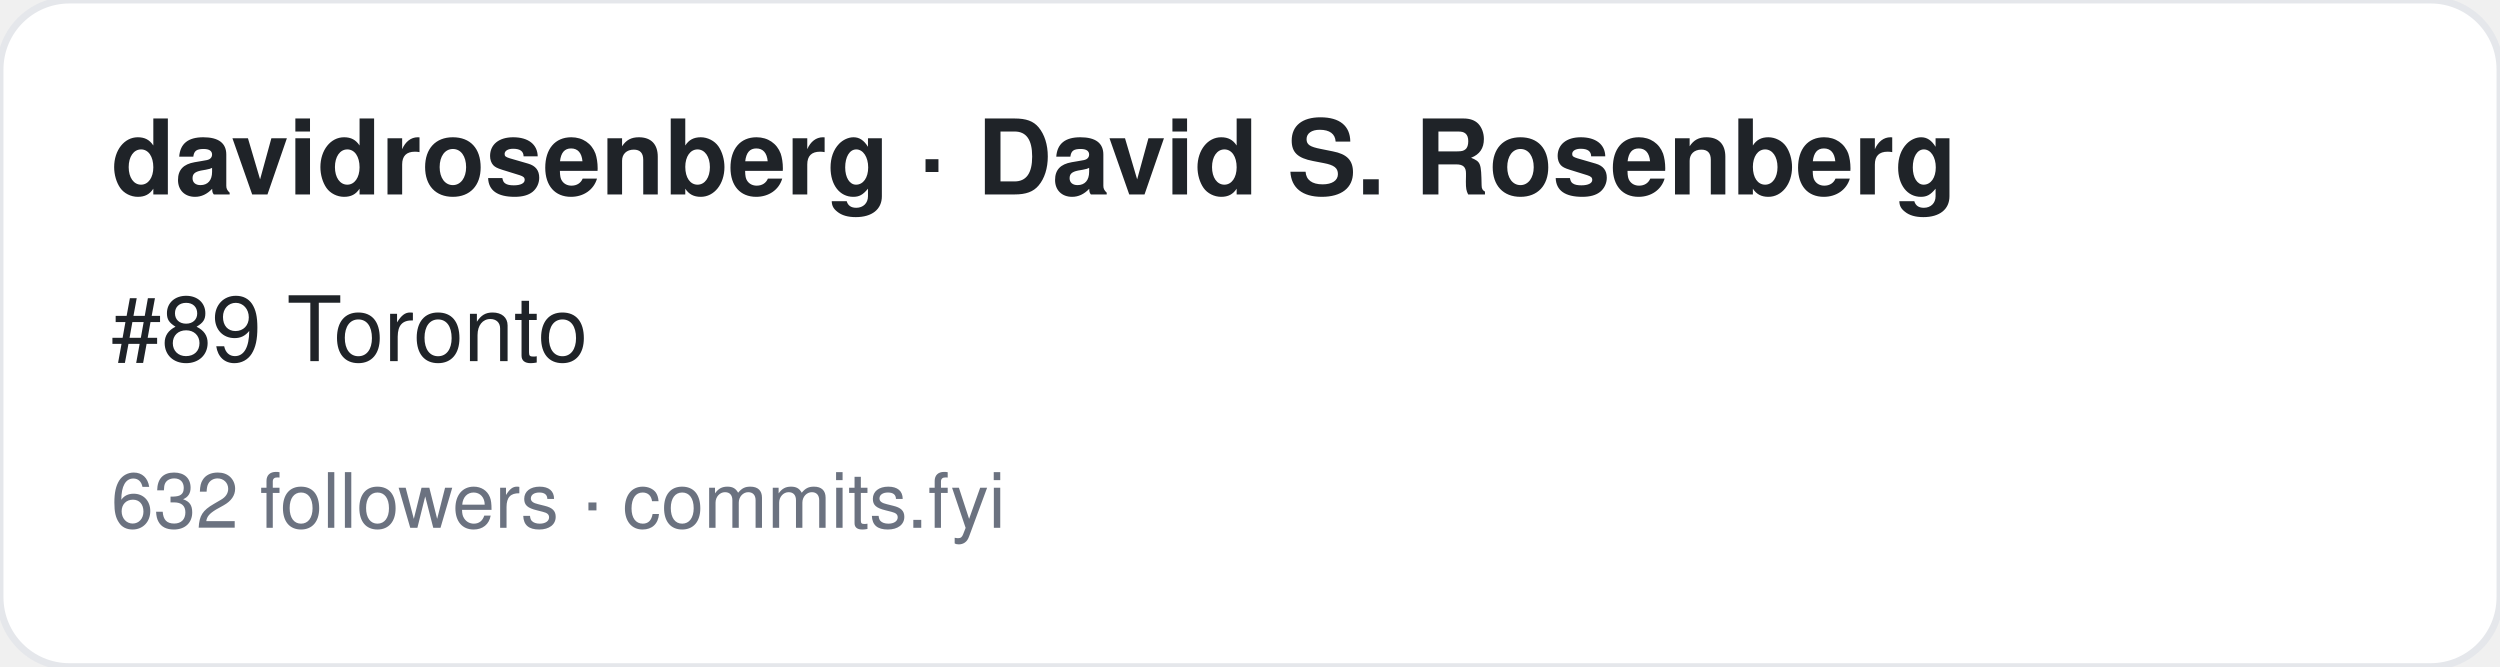
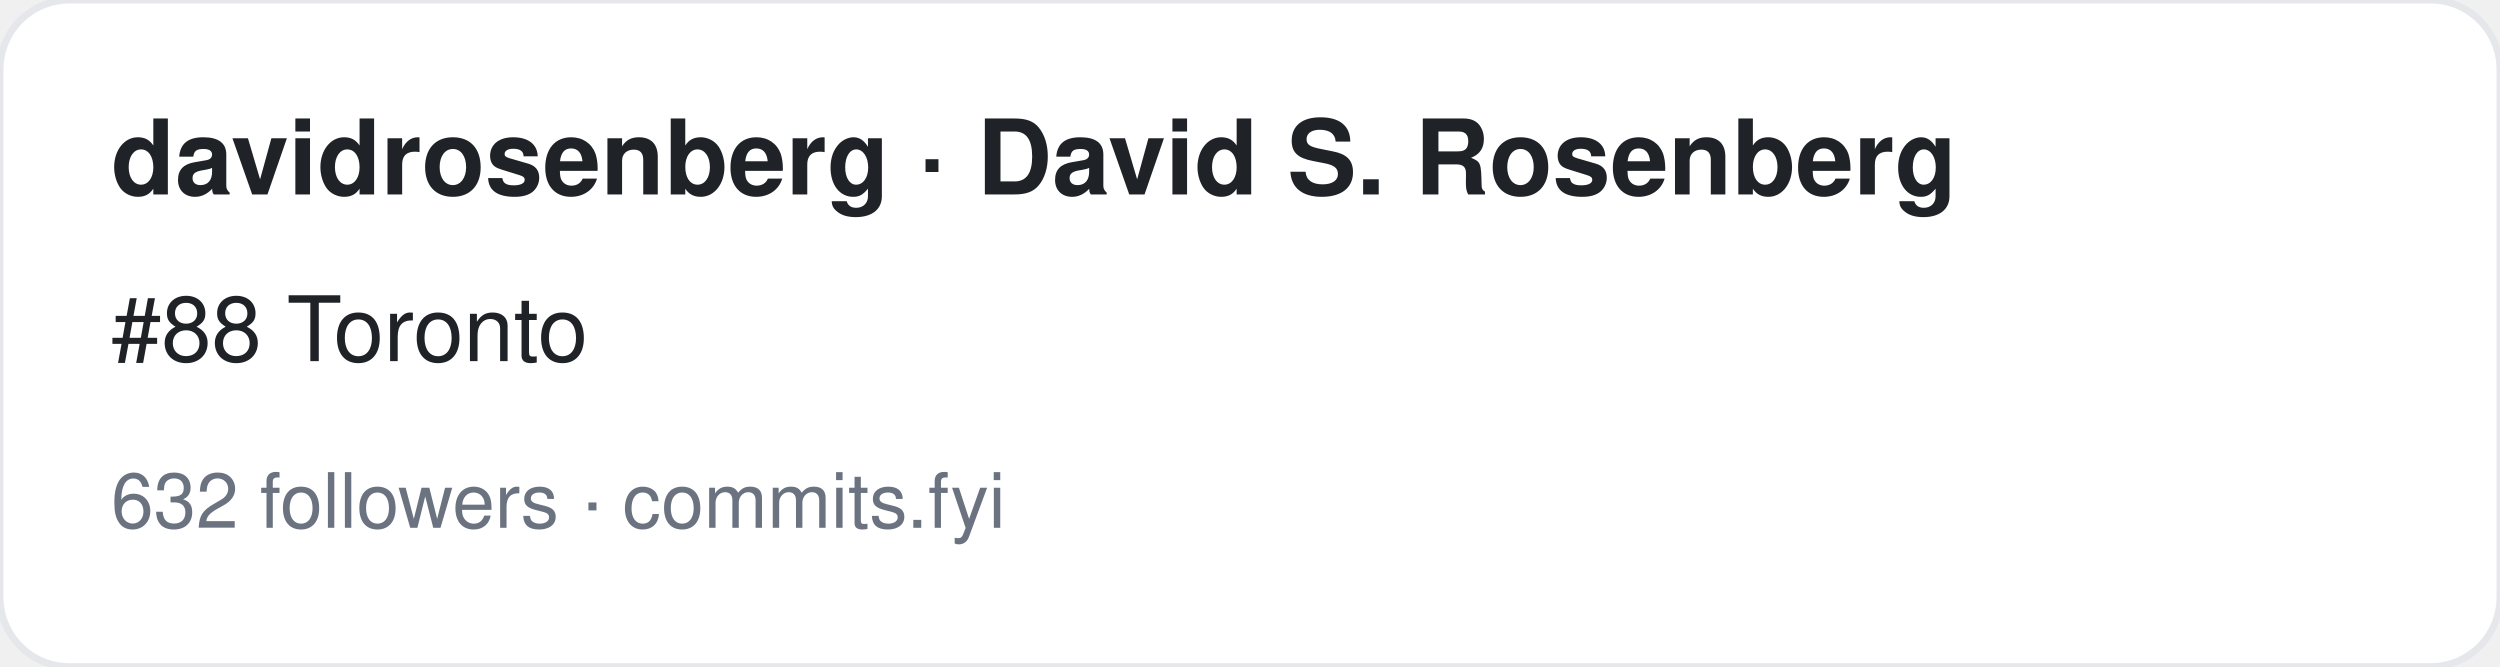
<svg xmlns="http://www.w3.org/2000/svg" width="360" height="96" viewBox="0 0 360 96" font-family="-apple-system,BlinkMacSystemFont,Segoe UI,Helvetica,Arial,sans-serif">
  <rect width="360" height="96" rx="10" fill="#ffffff" stroke="#e5e7eb" />
  <text x="16" y="28" font-size="15" font-weight="700" fill="#1f2328">davidrosenberg · David S. Rosenberg</text>
-   <text x="16" y="52" font-size="13" fill="#1f2328">#89 Toronto</text>
+   <text x="16" y="52" font-size="13" fill="#1f2328">#88 Toronto</text>
  <text x="16" y="76" font-size="11" fill="#6b7280">632 followers · commits.fyi</text>
</svg>
